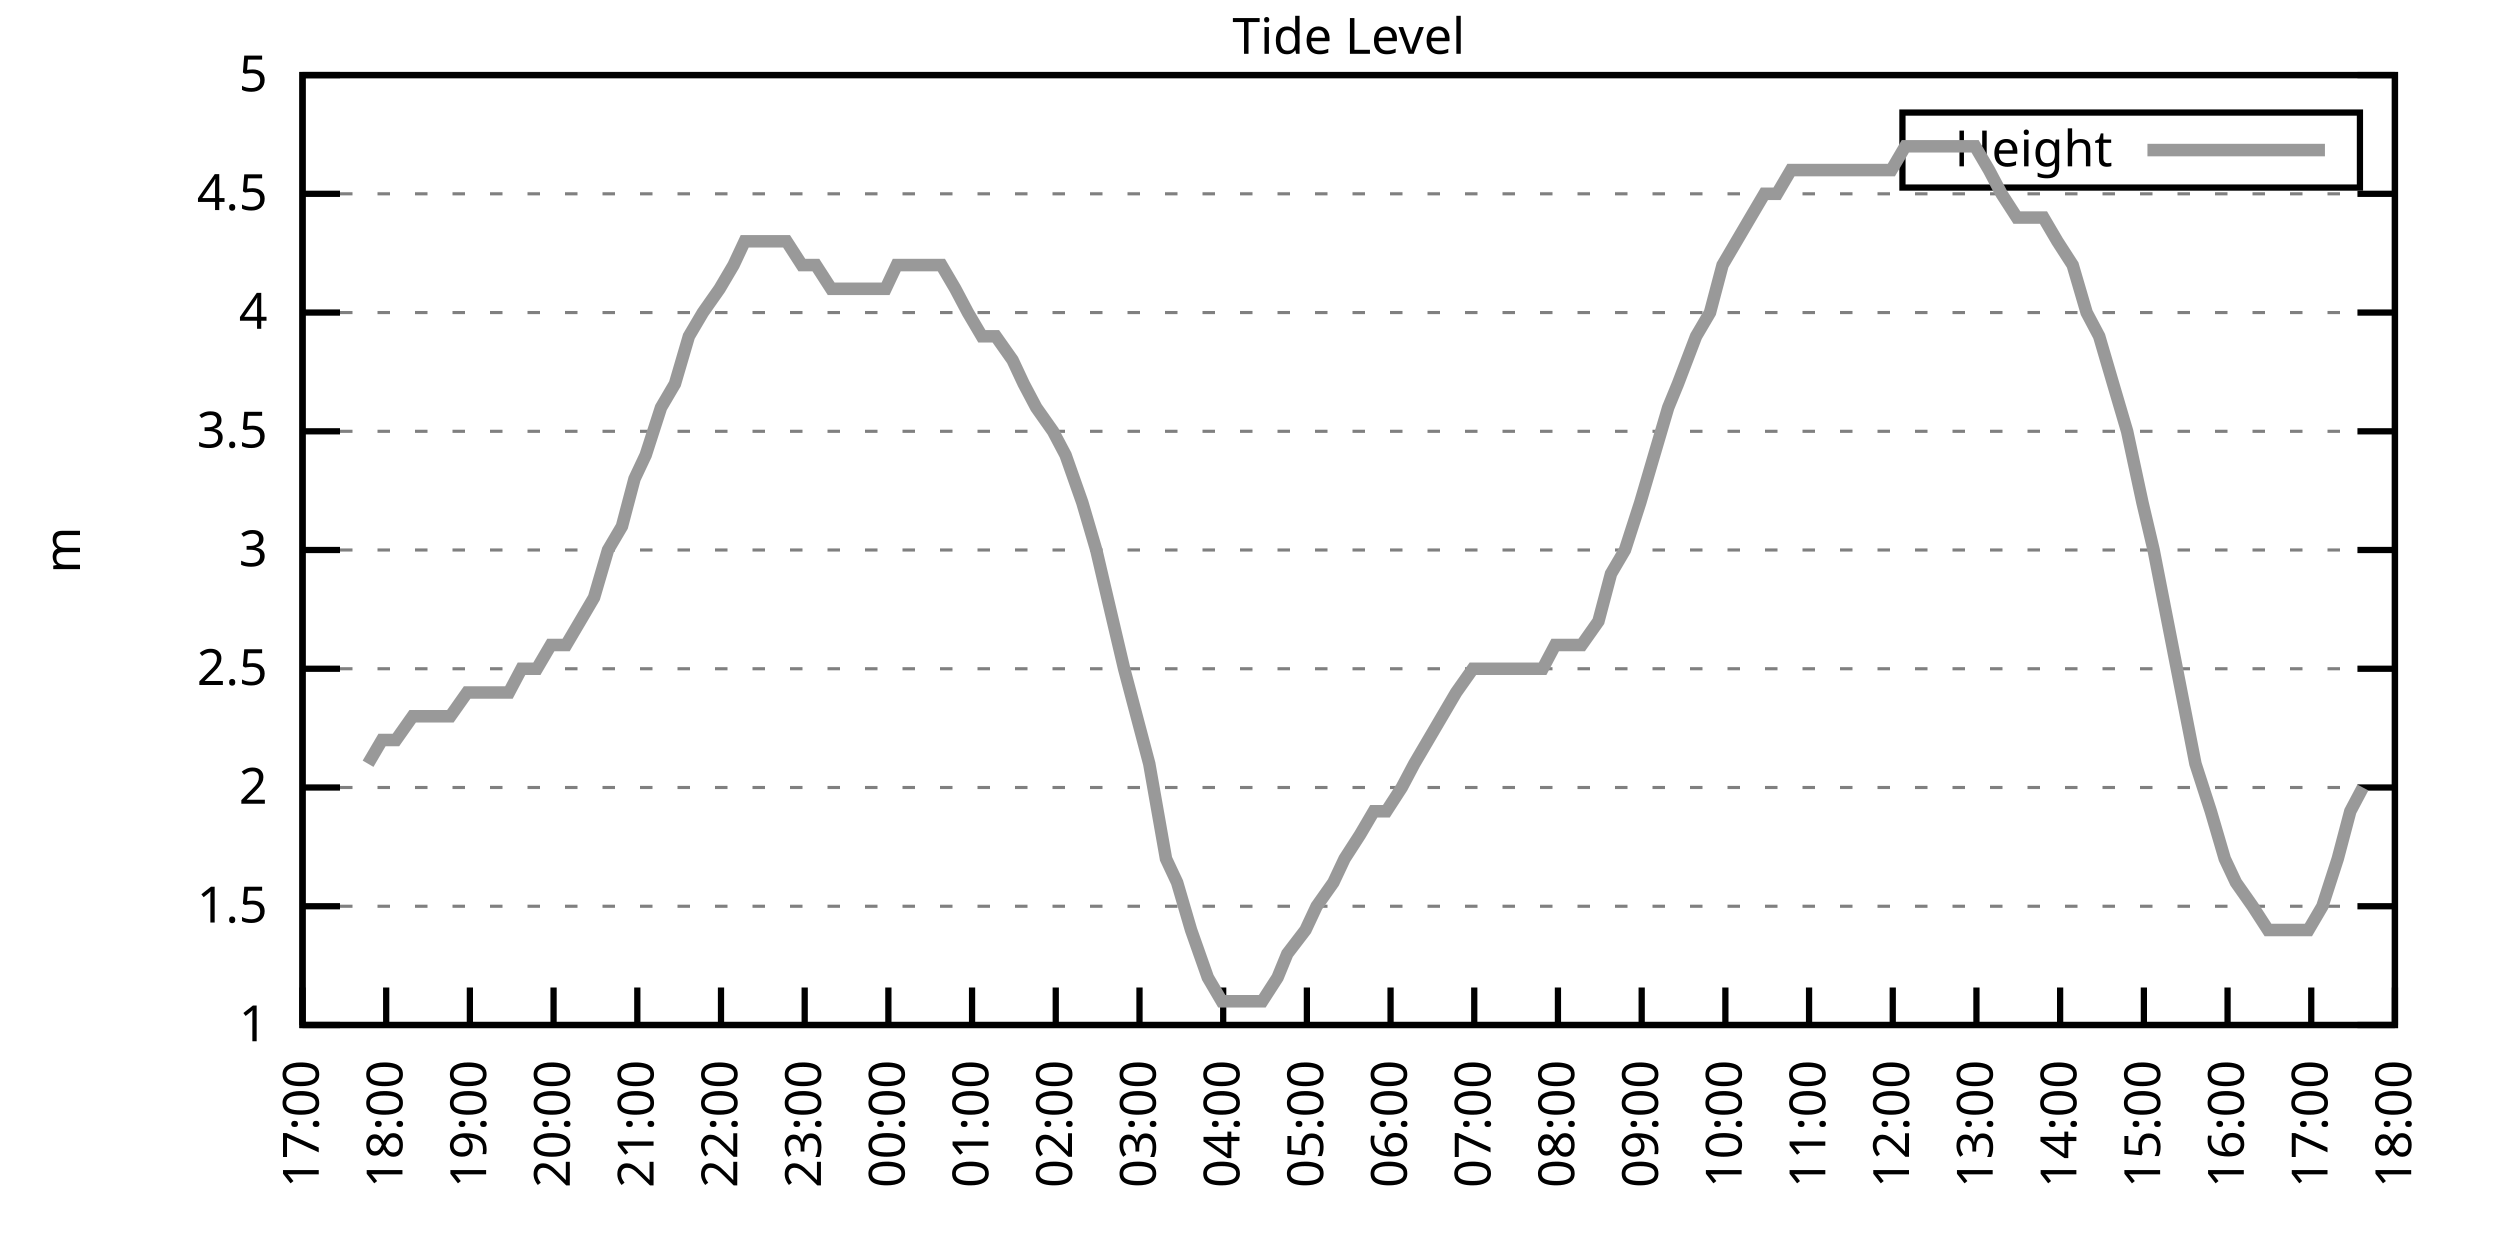
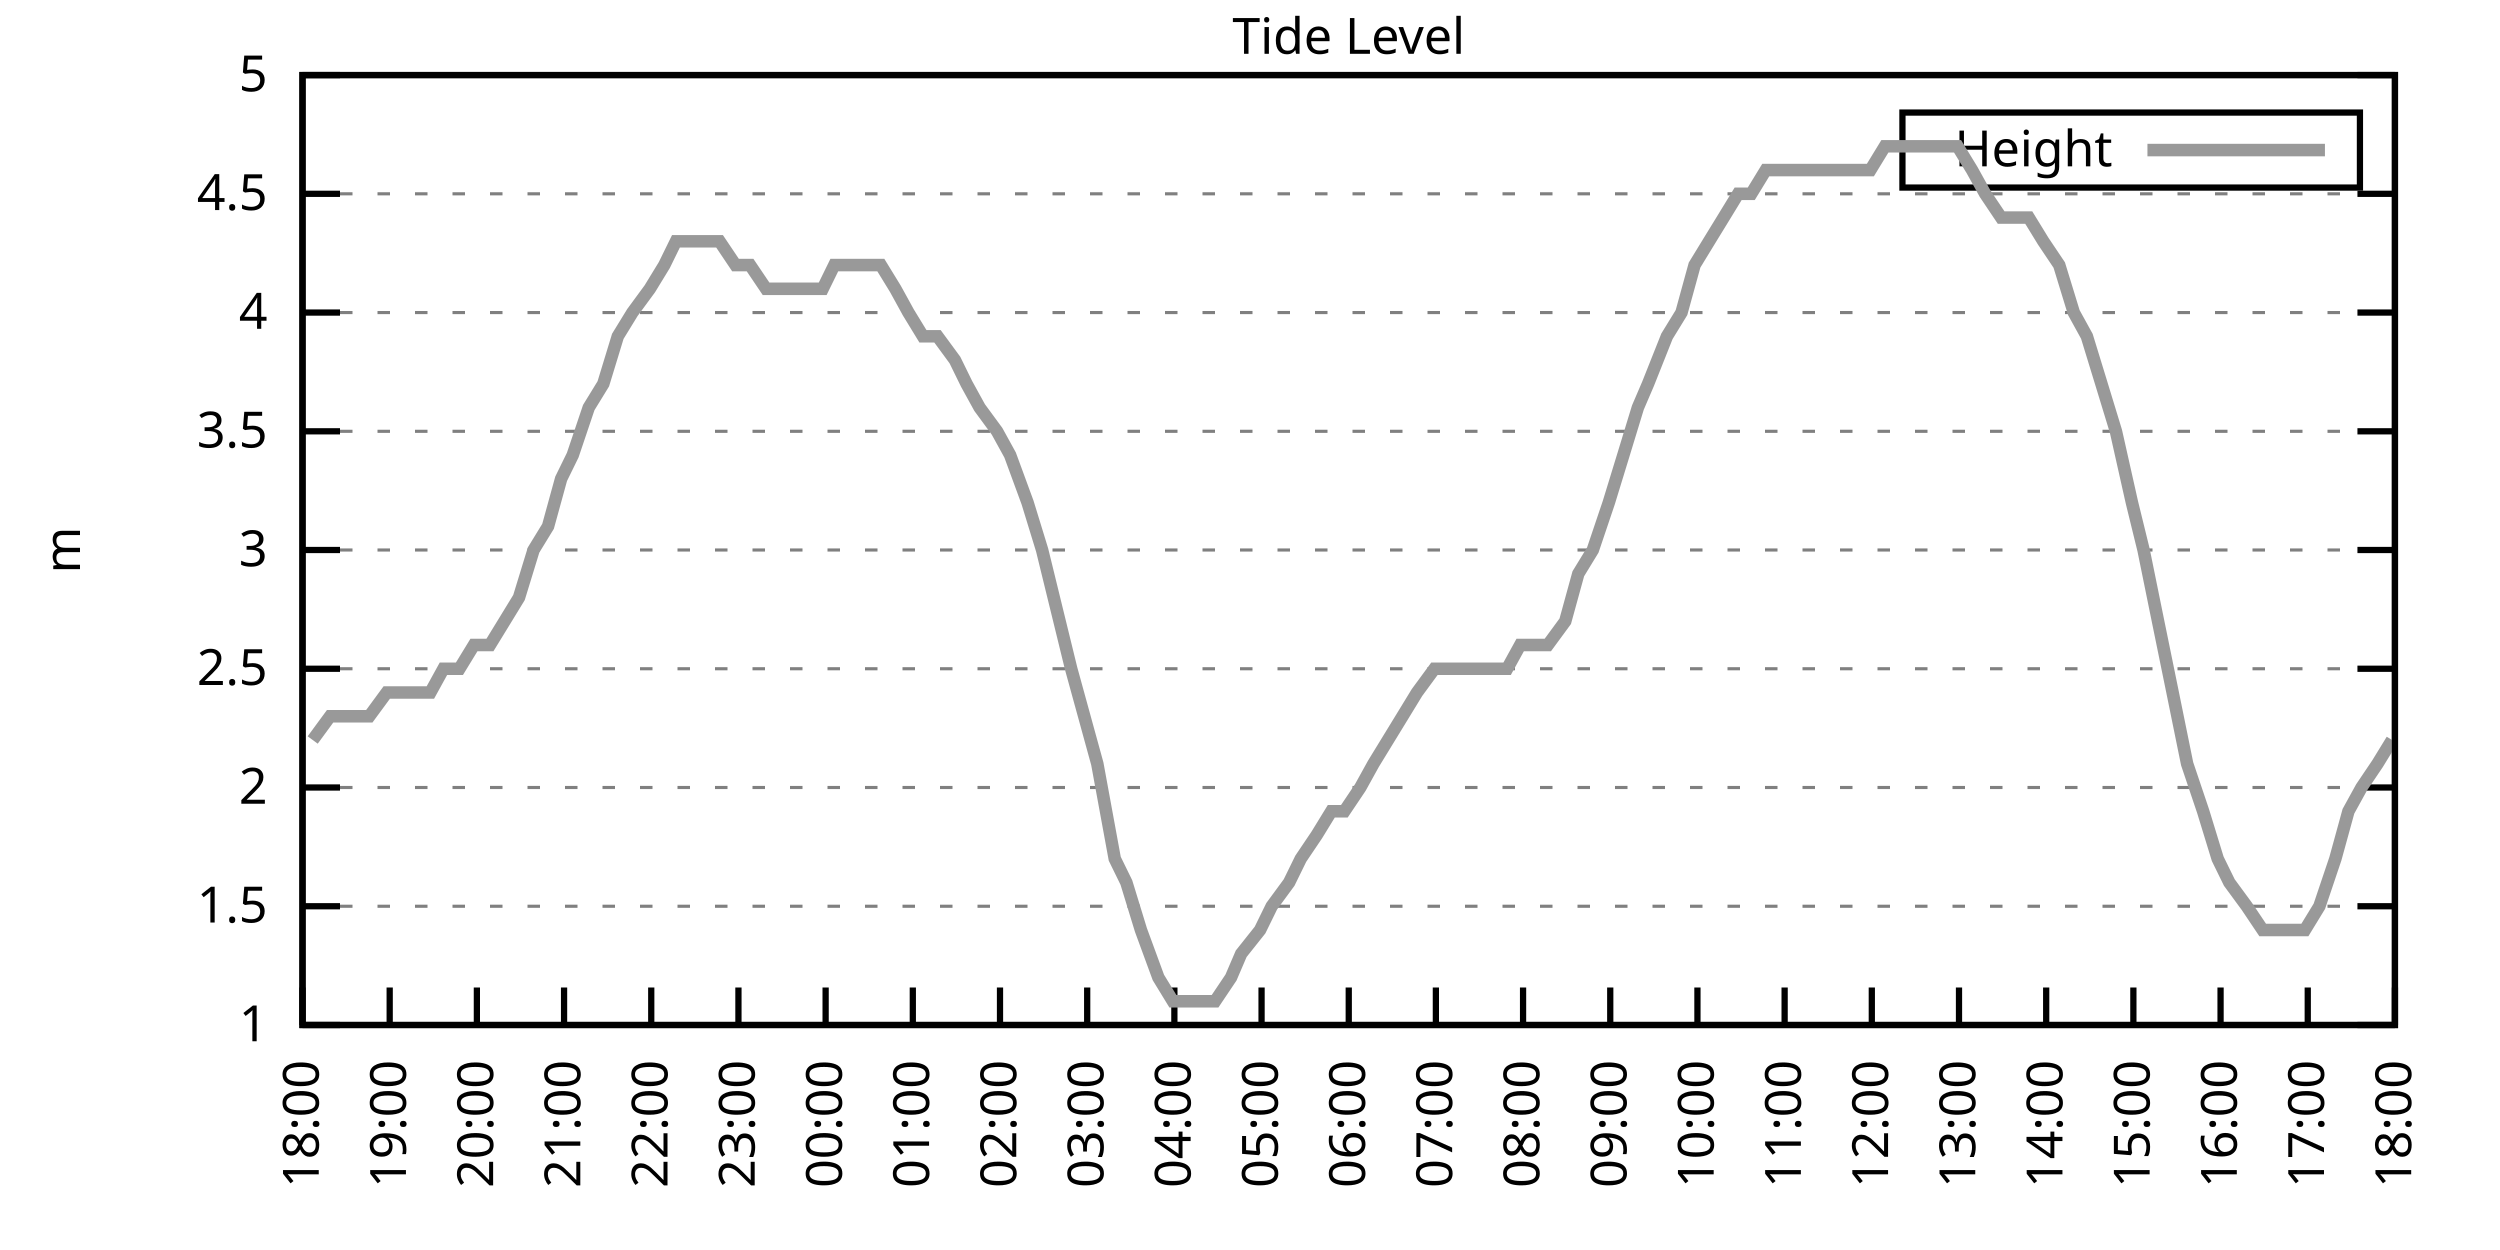
<svg xmlns="http://www.w3.org/2000/svg" xmlns:xlink="http://www.w3.org/1999/xlink" width="400" height="200" viewBox="0 0 400 200">
  <g id="gnuplot_canvas">
    <rect x="0" y="0" width="400" height="200" fill="none" />
    <defs>
      <circle id="gpDot" r="0.5" stroke-width="0.5" stroke="currentColor" />
      <path id="gpPt0" stroke-width="0.333" stroke="currentColor" d="M-1,0 h2 M0,-1 v2" />
      <path id="gpPt1" stroke-width="0.333" stroke="currentColor" d="M-1,-1 L1,1 M1,-1 L-1,1" />
      <path id="gpPt2" stroke-width="0.333" stroke="currentColor" d="M-1,0 L1,0 M0,-1 L0,1 M-1,-1 L1,1 M-1,1 L1,-1" />
      <rect id="gpPt3" stroke-width="0.333" stroke="currentColor" x="-1" y="-1" width="2" height="2" />
      <rect id="gpPt4" stroke-width="0.333" stroke="currentColor" fill="currentColor" x="-1" y="-1" width="2" height="2" />
      <circle id="gpPt5" stroke-width="0.333" stroke="currentColor" cx="0" cy="0" r="1" />
      <use xlink:href="#gpPt5" id="gpPt6" fill="currentColor" stroke="none" />
      <path id="gpPt7" stroke-width="0.333" stroke="currentColor" d="M0,-1.33 L-1.33,0.67 L1.33,0.67 z" />
      <use xlink:href="#gpPt7" id="gpPt8" fill="currentColor" stroke="none" />
      <use xlink:href="#gpPt7" id="gpPt9" stroke="currentColor" transform="rotate(180)" />
      <use xlink:href="#gpPt9" id="gpPt10" fill="currentColor" stroke="none" />
      <use xlink:href="#gpPt3" id="gpPt11" stroke="currentColor" transform="rotate(45)" />
      <use xlink:href="#gpPt11" id="gpPt12" fill="currentColor" stroke="none" />
      <path id="gpPt13" stroke-width="0.333" stroke="currentColor" d="M0,1.330 L1.265,0.411 L0.782,-1.067 L-0.782,-1.076 L-1.265,0.411 z" />
      <use xlink:href="#gpPt13" id="gpPt14" fill="currentColor" stroke="none" />
      <filter id="textbox" filterUnits="objectBoundingBox" x="0" y="0" height="1" width="1">
        <feFlood flood-color="white" flood-opacity="1" result="bgnd" />
        <feComposite in="SourceGraphic" in2="bgnd" operator="atop" />
      </filter>
      <filter id="greybox" filterUnits="objectBoundingBox" x="0" y="0" height="1" width="1">
        <feFlood flood-color="lightgrey" flood-opacity="1" result="grey" />
        <feComposite in="SourceGraphic" in2="grey" operator="atop" />
      </filter>
    </defs>
    <g fill="none" color="white" stroke="currentColor" stroke-width="1.00" stroke-linecap="butt" stroke-linejoin="miter">
</g>
    <g fill="none" color="black" stroke="currentColor" stroke-width="1.00" stroke-linecap="butt" stroke-linejoin="miter">
      <g stroke="none" shape-rendering="crispEdges">
        <polygon fill="rgb(255, 255, 255)" points="48.40,164.00 383.18,164.00 383.18,12.02 48.40,12.02 " />
      </g>
    </g>
    <g fill="none" color="black" stroke="currentColor" stroke-width="1.00" stroke-linecap="butt" stroke-linejoin="miter">
</g>
    <g fill="none" color="black" stroke="black" stroke-width="0.50" stroke-linecap="butt" stroke-linejoin="miter">
</g>
    <g fill="none" color="gray" stroke="currentColor" stroke-width="0.50" stroke-linecap="butt" stroke-linejoin="miter">
      <path stroke="gray" stroke-dasharray="2,4" class="gridline" d="M48.40,164.00 L383.19,164.00  " />
    </g>
    <g fill="none" color="gray" stroke="gray" stroke-width="1.00" stroke-linecap="butt" stroke-linejoin="miter">
</g>
    <g fill="none" color="black" stroke="currentColor" stroke-width="1.00" stroke-linecap="butt" stroke-linejoin="miter">
      <path stroke="black" d="M48.40,164.00 L54.40,164.00 M383.19,164.00 L377.19,164.00  " />
      <g transform="translate(42.80,166.60)" stroke="none" fill="black" font-family="Sans" font-size="8.00" text-anchor="end">
        <text>
          <tspan font-family="Sans"> 1</tspan>
        </text>
      </g>
    </g>
    <g fill="none" color="black" stroke="currentColor" stroke-width="1.00" stroke-linecap="butt" stroke-linejoin="miter">
</g>
    <g fill="none" color="black" stroke="black" stroke-width="0.50" stroke-linecap="butt" stroke-linejoin="miter">
</g>
    <g fill="none" color="gray" stroke="currentColor" stroke-width="0.50" stroke-linecap="butt" stroke-linejoin="miter">
      <path stroke="gray" stroke-dasharray="2,4" class="gridline" d="M48.40,145.00 L383.19,145.00  " />
    </g>
    <g fill="none" color="gray" stroke="gray" stroke-width="1.00" stroke-linecap="butt" stroke-linejoin="miter">
</g>
    <g fill="none" color="black" stroke="currentColor" stroke-width="1.00" stroke-linecap="butt" stroke-linejoin="miter">
      <path stroke="black" d="M48.40,145.00 L54.40,145.00 M383.19,145.00 L377.19,145.00  " />
      <g transform="translate(42.80,147.60)" stroke="none" fill="black" font-family="Sans" font-size="8.00" text-anchor="end">
        <text>
          <tspan font-family="Sans"> 1.5</tspan>
        </text>
      </g>
    </g>
    <g fill="none" color="black" stroke="currentColor" stroke-width="1.00" stroke-linecap="butt" stroke-linejoin="miter">
</g>
    <g fill="none" color="black" stroke="black" stroke-width="0.50" stroke-linecap="butt" stroke-linejoin="miter">
</g>
    <g fill="none" color="gray" stroke="currentColor" stroke-width="0.50" stroke-linecap="butt" stroke-linejoin="miter">
      <path stroke="gray" stroke-dasharray="2,4" class="gridline" d="M48.40,126.00 L383.19,126.00  " />
    </g>
    <g fill="none" color="gray" stroke="gray" stroke-width="1.00" stroke-linecap="butt" stroke-linejoin="miter">
</g>
    <g fill="none" color="black" stroke="currentColor" stroke-width="1.00" stroke-linecap="butt" stroke-linejoin="miter">
      <path stroke="black" d="M48.40,126.00 L54.40,126.00 M383.19,126.00 L377.19,126.00  " />
      <g transform="translate(42.80,128.60)" stroke="none" fill="black" font-family="Sans" font-size="8.00" text-anchor="end">
        <text>
          <tspan font-family="Sans"> 2</tspan>
        </text>
      </g>
    </g>
    <g fill="none" color="black" stroke="currentColor" stroke-width="1.00" stroke-linecap="butt" stroke-linejoin="miter">
</g>
    <g fill="none" color="black" stroke="black" stroke-width="0.50" stroke-linecap="butt" stroke-linejoin="miter">
</g>
    <g fill="none" color="gray" stroke="currentColor" stroke-width="0.50" stroke-linecap="butt" stroke-linejoin="miter">
      <path stroke="gray" stroke-dasharray="2,4" class="gridline" d="M48.40,107.00 L383.19,107.00  " />
    </g>
    <g fill="none" color="gray" stroke="gray" stroke-width="1.00" stroke-linecap="butt" stroke-linejoin="miter">
</g>
    <g fill="none" color="black" stroke="currentColor" stroke-width="1.00" stroke-linecap="butt" stroke-linejoin="miter">
      <path stroke="black" d="M48.40,107.00 L54.40,107.00 M383.19,107.00 L377.19,107.00  " />
      <g transform="translate(42.80,109.60)" stroke="none" fill="black" font-family="Sans" font-size="8.00" text-anchor="end">
        <text>
          <tspan font-family="Sans"> 2.5</tspan>
        </text>
      </g>
    </g>
    <g fill="none" color="black" stroke="currentColor" stroke-width="1.00" stroke-linecap="butt" stroke-linejoin="miter">
</g>
    <g fill="none" color="black" stroke="black" stroke-width="0.50" stroke-linecap="butt" stroke-linejoin="miter">
</g>
    <g fill="none" color="gray" stroke="currentColor" stroke-width="0.50" stroke-linecap="butt" stroke-linejoin="miter">
      <path stroke="gray" stroke-dasharray="2,4" class="gridline" d="M48.40,88.00 L383.19,88.00  " />
    </g>
    <g fill="none" color="gray" stroke="gray" stroke-width="1.00" stroke-linecap="butt" stroke-linejoin="miter">
</g>
    <g fill="none" color="black" stroke="currentColor" stroke-width="1.00" stroke-linecap="butt" stroke-linejoin="miter">
      <path stroke="black" d="M48.40,88.00 L54.40,88.00 M383.19,88.00 L377.19,88.00  " />
      <g transform="translate(42.80,90.60)" stroke="none" fill="black" font-family="Sans" font-size="8.00" text-anchor="end">
        <text>
          <tspan font-family="Sans"> 3</tspan>
        </text>
      </g>
    </g>
    <g fill="none" color="black" stroke="currentColor" stroke-width="1.00" stroke-linecap="butt" stroke-linejoin="miter">
</g>
    <g fill="none" color="black" stroke="black" stroke-width="0.50" stroke-linecap="butt" stroke-linejoin="miter">
</g>
    <g fill="none" color="gray" stroke="currentColor" stroke-width="0.50" stroke-linecap="butt" stroke-linejoin="miter">
      <path stroke="gray" stroke-dasharray="2,4" class="gridline" d="M48.40,69.01 L383.19,69.01  " />
    </g>
    <g fill="none" color="gray" stroke="gray" stroke-width="1.00" stroke-linecap="butt" stroke-linejoin="miter">
</g>
    <g fill="none" color="black" stroke="currentColor" stroke-width="1.00" stroke-linecap="butt" stroke-linejoin="miter">
      <path stroke="black" d="M48.40,69.01 L54.40,69.01 M383.19,69.01 L377.19,69.01  " />
      <g transform="translate(42.80,71.61)" stroke="none" fill="black" font-family="Sans" font-size="8.00" text-anchor="end">
        <text>
          <tspan font-family="Sans"> 3.5</tspan>
        </text>
      </g>
    </g>
    <g fill="none" color="black" stroke="currentColor" stroke-width="1.00" stroke-linecap="butt" stroke-linejoin="miter">
</g>
    <g fill="none" color="black" stroke="black" stroke-width="0.50" stroke-linecap="butt" stroke-linejoin="miter">
</g>
    <g fill="none" color="gray" stroke="currentColor" stroke-width="0.50" stroke-linecap="butt" stroke-linejoin="miter">
      <path stroke="gray" stroke-dasharray="2,4" class="gridline" d="M48.40,50.01 L383.19,50.01  " />
    </g>
    <g fill="none" color="gray" stroke="gray" stroke-width="1.00" stroke-linecap="butt" stroke-linejoin="miter">
</g>
    <g fill="none" color="black" stroke="currentColor" stroke-width="1.00" stroke-linecap="butt" stroke-linejoin="miter">
      <path stroke="black" d="M48.40,50.01 L54.40,50.01 M383.19,50.01 L377.19,50.01  " />
      <g transform="translate(42.80,52.61)" stroke="none" fill="black" font-family="Sans" font-size="8.00" text-anchor="end">
        <text>
          <tspan font-family="Sans"> 4</tspan>
        </text>
      </g>
    </g>
    <g fill="none" color="black" stroke="currentColor" stroke-width="1.00" stroke-linecap="butt" stroke-linejoin="miter">
</g>
    <g fill="none" color="black" stroke="black" stroke-width="0.50" stroke-linecap="butt" stroke-linejoin="miter">
</g>
    <g fill="none" color="gray" stroke="currentColor" stroke-width="0.50" stroke-linecap="butt" stroke-linejoin="miter">
      <path stroke="gray" stroke-dasharray="2,4" class="gridline" d="M48.40,31.01 L383.19,31.01  " />
    </g>
    <g fill="none" color="gray" stroke="gray" stroke-width="1.00" stroke-linecap="butt" stroke-linejoin="miter">
</g>
    <g fill="none" color="black" stroke="currentColor" stroke-width="1.00" stroke-linecap="butt" stroke-linejoin="miter">
      <path stroke="black" d="M48.40,31.01 L54.40,31.01 M383.19,31.01 L377.19,31.01  " />
      <g transform="translate(42.80,33.61)" stroke="none" fill="black" font-family="Sans" font-size="8.00" text-anchor="end">
        <text>
          <tspan font-family="Sans"> 4.5</tspan>
        </text>
      </g>
    </g>
    <g fill="none" color="black" stroke="currentColor" stroke-width="1.00" stroke-linecap="butt" stroke-linejoin="miter">
</g>
    <g fill="none" color="black" stroke="black" stroke-width="0.50" stroke-linecap="butt" stroke-linejoin="miter">
</g>
    <g fill="none" color="gray" stroke="currentColor" stroke-width="0.50" stroke-linecap="butt" stroke-linejoin="miter">
      <path stroke="gray" stroke-dasharray="2,4" class="gridline" d="M48.40,12.01 L383.19,12.01  " />
    </g>
    <g fill="none" color="gray" stroke="gray" stroke-width="1.00" stroke-linecap="butt" stroke-linejoin="miter">
</g>
    <g fill="none" color="black" stroke="currentColor" stroke-width="1.00" stroke-linecap="butt" stroke-linejoin="miter">
      <path stroke="black" d="M48.40,12.01 L54.40,12.01 M383.19,12.01 L377.19,12.01  " />
      <g transform="translate(42.80,14.61)" stroke="none" fill="black" font-family="Sans" font-size="8.00" text-anchor="end">
        <text>
          <tspan font-family="Sans"> 5</tspan>
        </text>
      </g>
    </g>
    <g fill="none" color="black" stroke="currentColor" stroke-width="1.00" stroke-linecap="butt" stroke-linejoin="miter">
      <path stroke="black" d="M48.40,164.00 L48.40,158.00  " />
      <g transform="translate(51.00,169.60) rotate(270.00)" stroke="none" fill="black" font-family="Sans" font-size="8.00" text-anchor="end">
        <text>
-           <tspan font-family="Sans">17:00</tspan>
-         </text>
-       </g>
-     </g>
-     <g fill="none" color="black" stroke="currentColor" stroke-width="1.00" stroke-linecap="butt" stroke-linejoin="miter">
-       <path stroke="black" d="M61.79,164.00 L61.79,158.00  " />
-       <g transform="translate(64.39,169.60) rotate(270.00)" stroke="none" fill="black" font-family="Sans" font-size="8.00" text-anchor="end">
-         <text>
          <tspan font-family="Sans">18:00</tspan>
        </text>
      </g>
    </g>
    <g fill="none" color="black" stroke="currentColor" stroke-width="1.00" stroke-linecap="butt" stroke-linejoin="miter">
-       <path stroke="black" d="M75.18,164.00 L75.18,158.00  " />
-       <g transform="translate(77.78,169.60) rotate(270.00)" stroke="none" fill="black" font-family="Sans" font-size="8.00" text-anchor="end">
+       <path stroke="black" d="M62.35,164.00 L62.35,158.00  " />
+       <g transform="translate(64.95,169.60) rotate(270.00)" stroke="none" fill="black" font-family="Sans" font-size="8.00" text-anchor="end">
        <text>
          <tspan font-family="Sans">19:00</tspan>
        </text>
      </g>
    </g>
    <g fill="none" color="black" stroke="currentColor" stroke-width="1.00" stroke-linecap="butt" stroke-linejoin="miter">
-       <path stroke="black" d="M88.57,164.00 L88.57,158.00  " />
-       <g transform="translate(91.17,169.60) rotate(270.00)" stroke="none" fill="black" font-family="Sans" font-size="8.00" text-anchor="end">
+       <path stroke="black" d="M76.30,164.00 L76.30,158.00  " />
+       <g transform="translate(78.90,169.60) rotate(270.00)" stroke="none" fill="black" font-family="Sans" font-size="8.00" text-anchor="end">
        <text>
          <tspan font-family="Sans">20:00</tspan>
        </text>
      </g>
    </g>
    <g fill="none" color="black" stroke="currentColor" stroke-width="1.00" stroke-linecap="butt" stroke-linejoin="miter">
-       <path stroke="black" d="M101.97,164.00 L101.97,158.00  " />
-       <g transform="translate(104.57,169.60) rotate(270.00)" stroke="none" fill="black" font-family="Sans" font-size="8.00" text-anchor="end">
+       <path stroke="black" d="M90.25,164.00 L90.25,158.00  " />
+       <g transform="translate(92.85,169.60) rotate(270.00)" stroke="none" fill="black" font-family="Sans" font-size="8.00" text-anchor="end">
        <text>
          <tspan font-family="Sans">21:00</tspan>
        </text>
      </g>
    </g>
    <g fill="none" color="black" stroke="currentColor" stroke-width="1.00" stroke-linecap="butt" stroke-linejoin="miter">
-       <path stroke="black" d="M115.36,164.00 L115.36,158.00  " />
-       <g transform="translate(117.96,169.60) rotate(270.00)" stroke="none" fill="black" font-family="Sans" font-size="8.00" text-anchor="end">
+       <path stroke="black" d="M104.20,164.00 L104.20,158.00  " />
+       <g transform="translate(106.80,169.60) rotate(270.00)" stroke="none" fill="black" font-family="Sans" font-size="8.00" text-anchor="end">
        <text>
          <tspan font-family="Sans">22:00</tspan>
        </text>
      </g>
    </g>
    <g fill="none" color="black" stroke="currentColor" stroke-width="1.00" stroke-linecap="butt" stroke-linejoin="miter">
-       <path stroke="black" d="M128.75,164.00 L128.75,158.00  " />
-       <g transform="translate(131.35,169.60) rotate(270.00)" stroke="none" fill="black" font-family="Sans" font-size="8.00" text-anchor="end">
+       <path stroke="black" d="M118.15,164.00 L118.15,158.00  " />
+       <g transform="translate(120.75,169.60) rotate(270.00)" stroke="none" fill="black" font-family="Sans" font-size="8.00" text-anchor="end">
        <text>
          <tspan font-family="Sans">23:00</tspan>
        </text>
      </g>
    </g>
    <g fill="none" color="black" stroke="currentColor" stroke-width="1.00" stroke-linecap="butt" stroke-linejoin="miter">
-       <path stroke="black" d="M142.14,164.00 L142.14,158.00  " />
-       <g transform="translate(144.74,169.60) rotate(270.00)" stroke="none" fill="black" font-family="Sans" font-size="8.00" text-anchor="end">
+       <path stroke="black" d="M132.10,164.00 L132.10,158.00  " />
+       <g transform="translate(134.70,169.60) rotate(270.00)" stroke="none" fill="black" font-family="Sans" font-size="8.00" text-anchor="end">
        <text>
          <tspan font-family="Sans">00:00</tspan>
        </text>
      </g>
    </g>
    <g fill="none" color="black" stroke="currentColor" stroke-width="1.00" stroke-linecap="butt" stroke-linejoin="miter">
-       <path stroke="black" d="M155.53,164.00 L155.53,158.00  " />
-       <g transform="translate(158.13,169.60) rotate(270.00)" stroke="none" fill="black" font-family="Sans" font-size="8.00" text-anchor="end">
+       <path stroke="black" d="M146.05,164.00 L146.05,158.00  " />
+       <g transform="translate(148.65,169.60) rotate(270.00)" stroke="none" fill="black" font-family="Sans" font-size="8.00" text-anchor="end">
        <text>
          <tspan font-family="Sans">01:00</tspan>
        </text>
      </g>
    </g>
    <g fill="none" color="black" stroke="currentColor" stroke-width="1.00" stroke-linecap="butt" stroke-linejoin="miter">
-       <path stroke="black" d="M168.92,164.00 L168.92,158.00  " />
-       <g transform="translate(171.52,169.60) rotate(270.00)" stroke="none" fill="black" font-family="Sans" font-size="8.00" text-anchor="end">
+       <path stroke="black" d="M160.00,164.00 L160.00,158.00  " />
+       <g transform="translate(162.60,169.60) rotate(270.00)" stroke="none" fill="black" font-family="Sans" font-size="8.00" text-anchor="end">
        <text>
          <tspan font-family="Sans">02:00</tspan>
        </text>
      </g>
    </g>
    <g fill="none" color="black" stroke="currentColor" stroke-width="1.00" stroke-linecap="butt" stroke-linejoin="miter">
-       <path stroke="black" d="M182.32,164.00 L182.32,158.00  " />
-       <g transform="translate(184.92,169.60) rotate(270.00)" stroke="none" fill="black" font-family="Sans" font-size="8.00" text-anchor="end">
+       <path stroke="black" d="M173.95,164.00 L173.95,158.00  " />
+       <g transform="translate(176.55,169.60) rotate(270.00)" stroke="none" fill="black" font-family="Sans" font-size="8.00" text-anchor="end">
        <text>
          <tspan font-family="Sans">03:00</tspan>
        </text>
      </g>
    </g>
    <g fill="none" color="black" stroke="currentColor" stroke-width="1.00" stroke-linecap="butt" stroke-linejoin="miter">
-       <path stroke="black" d="M195.71,164.00 L195.71,158.00  " />
-       <g transform="translate(198.31,169.60) rotate(270.00)" stroke="none" fill="black" font-family="Sans" font-size="8.00" text-anchor="end">
+       <path stroke="black" d="M187.90,164.00 L187.90,158.00  " />
+       <g transform="translate(190.50,169.60) rotate(270.00)" stroke="none" fill="black" font-family="Sans" font-size="8.00" text-anchor="end">
        <text>
          <tspan font-family="Sans">04:00</tspan>
        </text>
      </g>
    </g>
    <g fill="none" color="black" stroke="currentColor" stroke-width="1.00" stroke-linecap="butt" stroke-linejoin="miter">
-       <path stroke="black" d="M209.10,164.00 L209.10,158.00  " />
-       <g transform="translate(211.70,169.60) rotate(270.00)" stroke="none" fill="black" font-family="Sans" font-size="8.00" text-anchor="end">
+       <path stroke="black" d="M201.85,164.00 L201.85,158.00  " />
+       <g transform="translate(204.45,169.60) rotate(270.00)" stroke="none" fill="black" font-family="Sans" font-size="8.00" text-anchor="end">
        <text>
          <tspan font-family="Sans">05:00</tspan>
        </text>
      </g>
    </g>
    <g fill="none" color="black" stroke="currentColor" stroke-width="1.00" stroke-linecap="butt" stroke-linejoin="miter">
-       <path stroke="black" d="M222.49,164.00 L222.49,158.00  " />
-       <g transform="translate(225.09,169.60) rotate(270.00)" stroke="none" fill="black" font-family="Sans" font-size="8.00" text-anchor="end">
+       <path stroke="black" d="M215.80,164.00 L215.80,158.00  " />
+       <g transform="translate(218.40,169.60) rotate(270.00)" stroke="none" fill="black" font-family="Sans" font-size="8.00" text-anchor="end">
        <text>
          <tspan font-family="Sans">06:00</tspan>
        </text>
      </g>
    </g>
    <g fill="none" color="black" stroke="currentColor" stroke-width="1.00" stroke-linecap="butt" stroke-linejoin="miter">
-       <path stroke="black" d="M235.88,164.00 L235.88,158.00  " />
-       <g transform="translate(238.48,169.60) rotate(270.00)" stroke="none" fill="black" font-family="Sans" font-size="8.00" text-anchor="end">
+       <path stroke="black" d="M229.74,164.00 L229.74,158.00  " />
+       <g transform="translate(232.34,169.60) rotate(270.00)" stroke="none" fill="black" font-family="Sans" font-size="8.00" text-anchor="end">
        <text>
          <tspan font-family="Sans">07:00</tspan>
        </text>
      </g>
    </g>
    <g fill="none" color="black" stroke="currentColor" stroke-width="1.00" stroke-linecap="butt" stroke-linejoin="miter">
-       <path stroke="black" d="M249.27,164.00 L249.27,158.00  " />
-       <g transform="translate(251.87,169.60) rotate(270.00)" stroke="none" fill="black" font-family="Sans" font-size="8.00" text-anchor="end">
+       <path stroke="black" d="M243.69,164.00 L243.69,158.00  " />
+       <g transform="translate(246.29,169.60) rotate(270.00)" stroke="none" fill="black" font-family="Sans" font-size="8.00" text-anchor="end">
        <text>
          <tspan font-family="Sans">08:00</tspan>
        </text>
      </g>
    </g>
    <g fill="none" color="black" stroke="currentColor" stroke-width="1.00" stroke-linecap="butt" stroke-linejoin="miter">
-       <path stroke="black" d="M262.67,164.00 L262.67,158.00  " />
-       <g transform="translate(265.27,169.60) rotate(270.00)" stroke="none" fill="black" font-family="Sans" font-size="8.00" text-anchor="end">
+       <path stroke="black" d="M257.64,164.00 L257.64,158.00  " />
+       <g transform="translate(260.24,169.60) rotate(270.00)" stroke="none" fill="black" font-family="Sans" font-size="8.00" text-anchor="end">
        <text>
          <tspan font-family="Sans">09:00</tspan>
        </text>
      </g>
    </g>
    <g fill="none" color="black" stroke="currentColor" stroke-width="1.00" stroke-linecap="butt" stroke-linejoin="miter">
-       <path stroke="black" d="M276.06,164.00 L276.06,158.00  " />
-       <g transform="translate(278.66,169.60) rotate(270.00)" stroke="none" fill="black" font-family="Sans" font-size="8.00" text-anchor="end">
+       <path stroke="black" d="M271.59,164.00 L271.59,158.00  " />
+       <g transform="translate(274.19,169.60) rotate(270.00)" stroke="none" fill="black" font-family="Sans" font-size="8.00" text-anchor="end">
        <text>
          <tspan font-family="Sans">10:00</tspan>
        </text>
      </g>
    </g>
    <g fill="none" color="black" stroke="currentColor" stroke-width="1.00" stroke-linecap="butt" stroke-linejoin="miter">
-       <path stroke="black" d="M289.45,164.00 L289.45,158.00  " />
-       <g transform="translate(292.05,169.60) rotate(270.00)" stroke="none" fill="black" font-family="Sans" font-size="8.00" text-anchor="end">
+       <path stroke="black" d="M285.54,164.00 L285.54,158.00  " />
+       <g transform="translate(288.14,169.60) rotate(270.00)" stroke="none" fill="black" font-family="Sans" font-size="8.00" text-anchor="end">
        <text>
          <tspan font-family="Sans">11:00</tspan>
        </text>
      </g>
    </g>
    <g fill="none" color="black" stroke="currentColor" stroke-width="1.00" stroke-linecap="butt" stroke-linejoin="miter">
-       <path stroke="black" d="M302.84,164.00 L302.84,158.00  " />
-       <g transform="translate(305.44,169.60) rotate(270.00)" stroke="none" fill="black" font-family="Sans" font-size="8.00" text-anchor="end">
+       <path stroke="black" d="M299.49,164.00 L299.49,158.00  " />
+       <g transform="translate(302.09,169.60) rotate(270.00)" stroke="none" fill="black" font-family="Sans" font-size="8.00" text-anchor="end">
        <text>
          <tspan font-family="Sans">12:00</tspan>
        </text>
      </g>
    </g>
    <g fill="none" color="black" stroke="currentColor" stroke-width="1.00" stroke-linecap="butt" stroke-linejoin="miter">
-       <path stroke="black" d="M316.23,164.00 L316.23,158.00  " />
-       <g transform="translate(318.83,169.60) rotate(270.00)" stroke="none" fill="black" font-family="Sans" font-size="8.00" text-anchor="end">
+       <path stroke="black" d="M313.44,164.00 L313.44,158.00  " />
+       <g transform="translate(316.04,169.60) rotate(270.00)" stroke="none" fill="black" font-family="Sans" font-size="8.00" text-anchor="end">
        <text>
          <tspan font-family="Sans">13:00</tspan>
        </text>
      </g>
    </g>
    <g fill="none" color="black" stroke="currentColor" stroke-width="1.00" stroke-linecap="butt" stroke-linejoin="miter">
-       <path stroke="black" d="M329.62,164.00 L329.62,158.00  " />
-       <g transform="translate(332.22,169.60) rotate(270.00)" stroke="none" fill="black" font-family="Sans" font-size="8.00" text-anchor="end">
+       <path stroke="black" d="M327.39,164.00 L327.39,158.00  " />
+       <g transform="translate(329.99,169.60) rotate(270.00)" stroke="none" fill="black" font-family="Sans" font-size="8.00" text-anchor="end">
        <text>
          <tspan font-family="Sans">14:00</tspan>
        </text>
      </g>
    </g>
    <g fill="none" color="black" stroke="currentColor" stroke-width="1.00" stroke-linecap="butt" stroke-linejoin="miter">
-       <path stroke="black" d="M343.02,164.00 L343.02,158.00  " />
-       <g transform="translate(345.62,169.60) rotate(270.00)" stroke="none" fill="black" font-family="Sans" font-size="8.00" text-anchor="end">
+       <path stroke="black" d="M341.34,164.00 L341.34,158.00  " />
+       <g transform="translate(343.94,169.60) rotate(270.00)" stroke="none" fill="black" font-family="Sans" font-size="8.00" text-anchor="end">
        <text>
          <tspan font-family="Sans">15:00</tspan>
        </text>
      </g>
    </g>
    <g fill="none" color="black" stroke="currentColor" stroke-width="1.00" stroke-linecap="butt" stroke-linejoin="miter">
-       <path stroke="black" d="M356.41,164.00 L356.41,158.00  " />
-       <g transform="translate(359.01,169.60) rotate(270.00)" stroke="none" fill="black" font-family="Sans" font-size="8.00" text-anchor="end">
+       <path stroke="black" d="M355.29,164.00 L355.29,158.00  " />
+       <g transform="translate(357.89,169.60) rotate(270.00)" stroke="none" fill="black" font-family="Sans" font-size="8.00" text-anchor="end">
        <text>
          <tspan font-family="Sans">16:00</tspan>
        </text>
      </g>
    </g>
    <g fill="none" color="black" stroke="currentColor" stroke-width="1.00" stroke-linecap="butt" stroke-linejoin="miter">
-       <path stroke="black" d="M369.80,164.00 L369.80,158.00  " />
-       <g transform="translate(372.40,169.60) rotate(270.00)" stroke="none" fill="black" font-family="Sans" font-size="8.00" text-anchor="end">
+       <path stroke="black" d="M369.24,164.00 L369.24,158.00  " />
+       <g transform="translate(371.84,169.60) rotate(270.00)" stroke="none" fill="black" font-family="Sans" font-size="8.00" text-anchor="end">
        <text>
          <tspan font-family="Sans">17:00</tspan>
        </text>
      </g>
    </g>
    <g fill="none" color="black" stroke="currentColor" stroke-width="1.00" stroke-linecap="butt" stroke-linejoin="miter">
      <path stroke="black" d="M383.19,164.00 L383.19,158.00  " />
      <g transform="translate(385.79,169.60) rotate(270.00)" stroke="none" fill="black" font-family="Sans" font-size="8.00" text-anchor="end">
        <text>
          <tspan font-family="Sans">18:00</tspan>
        </text>
      </g>
    </g>
    <g fill="none" color="black" stroke="currentColor" stroke-width="1.00" stroke-linecap="butt" stroke-linejoin="miter">
</g>
    <g fill="none" color="black" stroke="currentColor" stroke-width="1.00" stroke-linecap="butt" stroke-linejoin="miter">
      <path stroke="black" d="M48.40,12.01 L48.40,164.00 L383.19,164.00 L383.19,12.01 L48.40,12.01 Z  " />
    </g>
    <g fill="none" color="black" stroke="currentColor" stroke-width="1.00" stroke-linecap="butt" stroke-linejoin="miter">
</g>
    <g fill="none" color="black" stroke="currentColor" stroke-width="1.00" stroke-linecap="butt" stroke-linejoin="miter">
      <path stroke="black" d="M304.39,30.01 L304.39,18.01 L377.59,18.01 L377.59,30.01 L304.39,30.01 Z  " />
    </g>
    <g id="Tide_level_plot_1">
      <g fill="none" color="white" stroke="black" stroke-width="2.00" stroke-linecap="butt" stroke-linejoin="miter">
</g>
      <g fill="none" color="black" stroke="currentColor" stroke-width="2.00" stroke-linecap="butt" stroke-linejoin="miter">
        <g transform="translate(337.99,26.61)" stroke="none" fill="black" font-family="Sans" font-size="8.00" text-anchor="end">
          <text>
            <tspan font-family="Sans">Height</tspan>
          </text>
        </g>
      </g>
      <g fill="none" color="black" stroke="currentColor" stroke-width="2.00" stroke-linecap="butt" stroke-linejoin="miter">
-         <path stroke="rgb(153, 153, 153)" d="M343.59,24.01 L371.99,24.01 M58.89,122.20 L61.12,118.40 L63.35,118.40 L66.03,114.60 L68.26,114.60 L70.50,114.60   L72.06,114.60 L74.74,110.80 L76.97,110.80 L79.20,110.80 L81.43,110.80 L83.44,107.00 L85.90,107.00 L88.13,103.20   L90.58,103.20 L92.82,99.40 L95.05,95.60 L97.28,88.00 L99.51,84.21 L101.52,76.61 L103.31,72.81 L105.76,65.21   L107.99,61.41 L110.22,53.81 L112.46,50.01 L115.13,46.21 L117.37,42.41 L119.15,38.61 L121.38,38.61 L123.62,38.61   L125.85,38.61 L128.30,42.41 L130.54,42.41 L132.99,46.21 L135.00,46.21 L137.01,46.21 L139.02,46.21 L141.69,46.21   L143.48,42.41 L145.94,42.41 L148.17,42.41 L150.62,42.41 L152.85,46.21 L154.86,50.01 L157.10,53.81 L159.33,53.81   L162.01,57.61 L163.79,61.41 L165.80,65.21 L168.48,69.01 L170.49,72.81 L173.17,80.41 L175.40,88.00 L177.18,95.60   L179.86,107.00 L181.87,114.60 L183.88,122.20 L186.56,137.40 L188.34,141.20 L190.57,148.80 L193.25,156.40 L195.48,160.20   L197.05,160.20 L199.06,160.20 L201.96,160.20 L204.41,156.40 L205.97,152.60 L208.88,148.80 L210.66,145.00 L213.34,141.20   L215.13,137.40 L217.58,133.60 L219.81,129.80 L221.82,129.80 L224.28,126.00 L226.29,122.20 L230.75,114.60 L232.98,110.80   L235.66,107.00 L237.89,107.00 L240.12,107.00 L242.13,107.00 L244.14,107.00 L246.82,107.00 L248.83,103.20 L251.06,103.20   L253.07,103.20 L255.75,99.40 L257.76,91.80 L259.99,88.00 L262.44,80.41 L264.67,72.81 L266.91,65.21 L268.47,61.41   L271.37,53.81 L273.60,50.01 L275.61,42.41 L277.84,38.61 L280.07,34.81 L282.31,31.01 L284.32,31.01 L286.55,27.21   L288.78,27.21 L291.01,27.21 L293.47,27.21 L295.48,27.21 L298.15,27.21 L300.39,27.21 L302.62,27.21 L304.85,23.41   L306.86,23.41 L309.09,23.41 L311.32,23.41 L313.33,23.41 L316.01,23.41 L318.24,27.21 L320.25,31.01 L322.70,34.81   L324.49,34.81 L326.95,34.81 L329.18,38.61 L331.63,42.41 L333.86,50.01 L335.87,53.81 L338.10,61.41 L340.34,69.01   L342.79,80.41 L344.58,88.00 L346.81,99.40 L349.04,110.80 L351.27,122.20 L353.73,129.80 L355.96,137.40 L357.75,141.20   L360.42,145.00 L362.88,148.80 L365.11,148.80 L367.12,148.80 L369.35,148.80 L371.58,145.00 L374.04,137.40 L376.05,129.80   L378.06,126.00  " />
+         <path stroke="rgb(153, 153, 153)" d="M343.59,24.01 L371.99,24.01 M50.03,118.40 L52.82,114.60 L55.14,114.60 L57.47,114.60 L59.09,114.60 L61.88,110.80   L64.21,110.80 L66.53,110.80 L68.86,110.80 L70.95,107.00 L73.51,107.00 L75.83,103.20 L78.39,103.20 L80.72,99.40   L83.04,95.60 L85.37,88.00 L87.69,84.21 L89.78,76.61 L91.64,72.81 L94.20,65.21 L96.53,61.41 L98.85,53.81   L101.18,50.01 L103.97,46.21 L106.29,42.41 L108.15,38.61 L110.48,38.61 L112.80,38.61 L115.13,38.61 L117.68,42.41   L120.01,42.41 L122.57,46.21 L124.66,46.21 L126.75,46.21 L128.84,46.21 L131.63,46.21 L133.49,42.41 L136.05,42.41   L138.37,42.41 L140.93,42.41 L143.26,46.21 L145.35,50.01 L147.67,53.81 L150.00,53.81 L152.79,57.61 L154.65,61.41   L156.74,65.21 L159.53,69.01 L161.62,72.81 L164.41,80.41 L166.74,88.00 L168.60,95.60 L171.39,107.00 L173.48,114.60   L175.57,122.20 L178.36,137.40 L180.22,141.20 L182.55,148.80 L185.34,156.40 L187.66,160.20 L189.29,160.20 L191.38,160.20   L194.41,160.20 L196.96,156.40 L198.59,152.60 L201.61,148.80 L203.47,145.00 L206.26,141.20 L208.12,137.40 L210.68,133.60   L213.01,129.80 L215.10,129.80 L217.65,126.00 L219.75,122.20 L224.40,114.60 L226.72,110.80 L229.51,107.00 L231.84,107.00   L234.16,107.00 L236.25,107.00 L238.35,107.00 L241.14,107.00 L243.23,103.20 L245.55,103.20 L247.65,103.20 L250.44,99.40   L252.53,91.80 L254.85,88.00 L257.41,80.41 L259.74,72.81 L262.06,65.21 L263.69,61.41 L266.71,53.81 L269.04,50.01   L271.13,42.41 L273.45,38.61 L275.78,34.81 L278.10,31.01 L280.20,31.01 L282.52,27.21 L284.85,27.21 L287.17,27.21   L289.73,27.21 L291.82,27.21 L294.61,27.21 L296.94,27.21 L299.26,27.21 L301.58,23.41 L303.68,23.41 L306.00,23.41   L308.33,23.41 L310.42,23.41 L313.21,23.41 L315.53,27.21 L317.63,31.01 L320.18,34.81 L322.04,34.81 L324.60,34.81   L326.93,38.61 L329.48,42.41 L331.81,50.01 L333.90,53.81 L336.23,61.41 L338.55,69.01 L341.11,80.41 L342.97,88.00   L345.29,99.40 L347.62,110.80 L349.94,122.20 L352.50,129.80 L354.83,137.40 L356.69,141.20 L359.48,145.00 L362.03,148.80   L364.36,148.80 L366.45,148.80 L368.78,148.80 L371.10,145.00 L373.66,137.40 L375.75,129.80 L377.84,126.00 L380.40,122.20   L382.73,118.40  " />
      </g>
    </g>
    <g fill="none" color="black" stroke="currentColor" stroke-width="2.00" stroke-linecap="butt" stroke-linejoin="miter">
</g>
    <g fill="none" color="black" stroke="black" stroke-width="1.00" stroke-linecap="butt" stroke-linejoin="miter">
</g>
    <g fill="none" color="black" stroke="currentColor" stroke-width="1.00" stroke-linecap="butt" stroke-linejoin="miter">
      <path stroke="black" d="M48.40,12.01 L48.40,164.00 L383.19,164.00 L383.19,12.01 L48.40,12.01 Z  " />
      <g transform="translate(12.80,88.01) rotate(270.00)" stroke="none" fill="black" font-family="Sans" font-size="8.00" text-anchor="middle">
        <text>
          <tspan font-family="Sans">m</tspan>
        </text>
      </g>
    </g>
    <g fill="none" color="black" stroke="currentColor" stroke-width="1.00" stroke-linecap="butt" stroke-linejoin="miter">
</g>
    <g fill="none" color="black" stroke="currentColor" stroke-width="1.00" stroke-linecap="butt" stroke-linejoin="miter">
      <g transform="translate(215.79,8.61)" stroke="none" fill="black" font-family="Sans" font-size="8.00" text-anchor="middle">
        <text>
          <tspan font-family="Sans">Tide Level</tspan>
        </text>
      </g>
    </g>
    <g fill="none" color="black" stroke="currentColor" stroke-width="1.00" stroke-linecap="butt" stroke-linejoin="miter">
</g>
  </g>
</svg>
